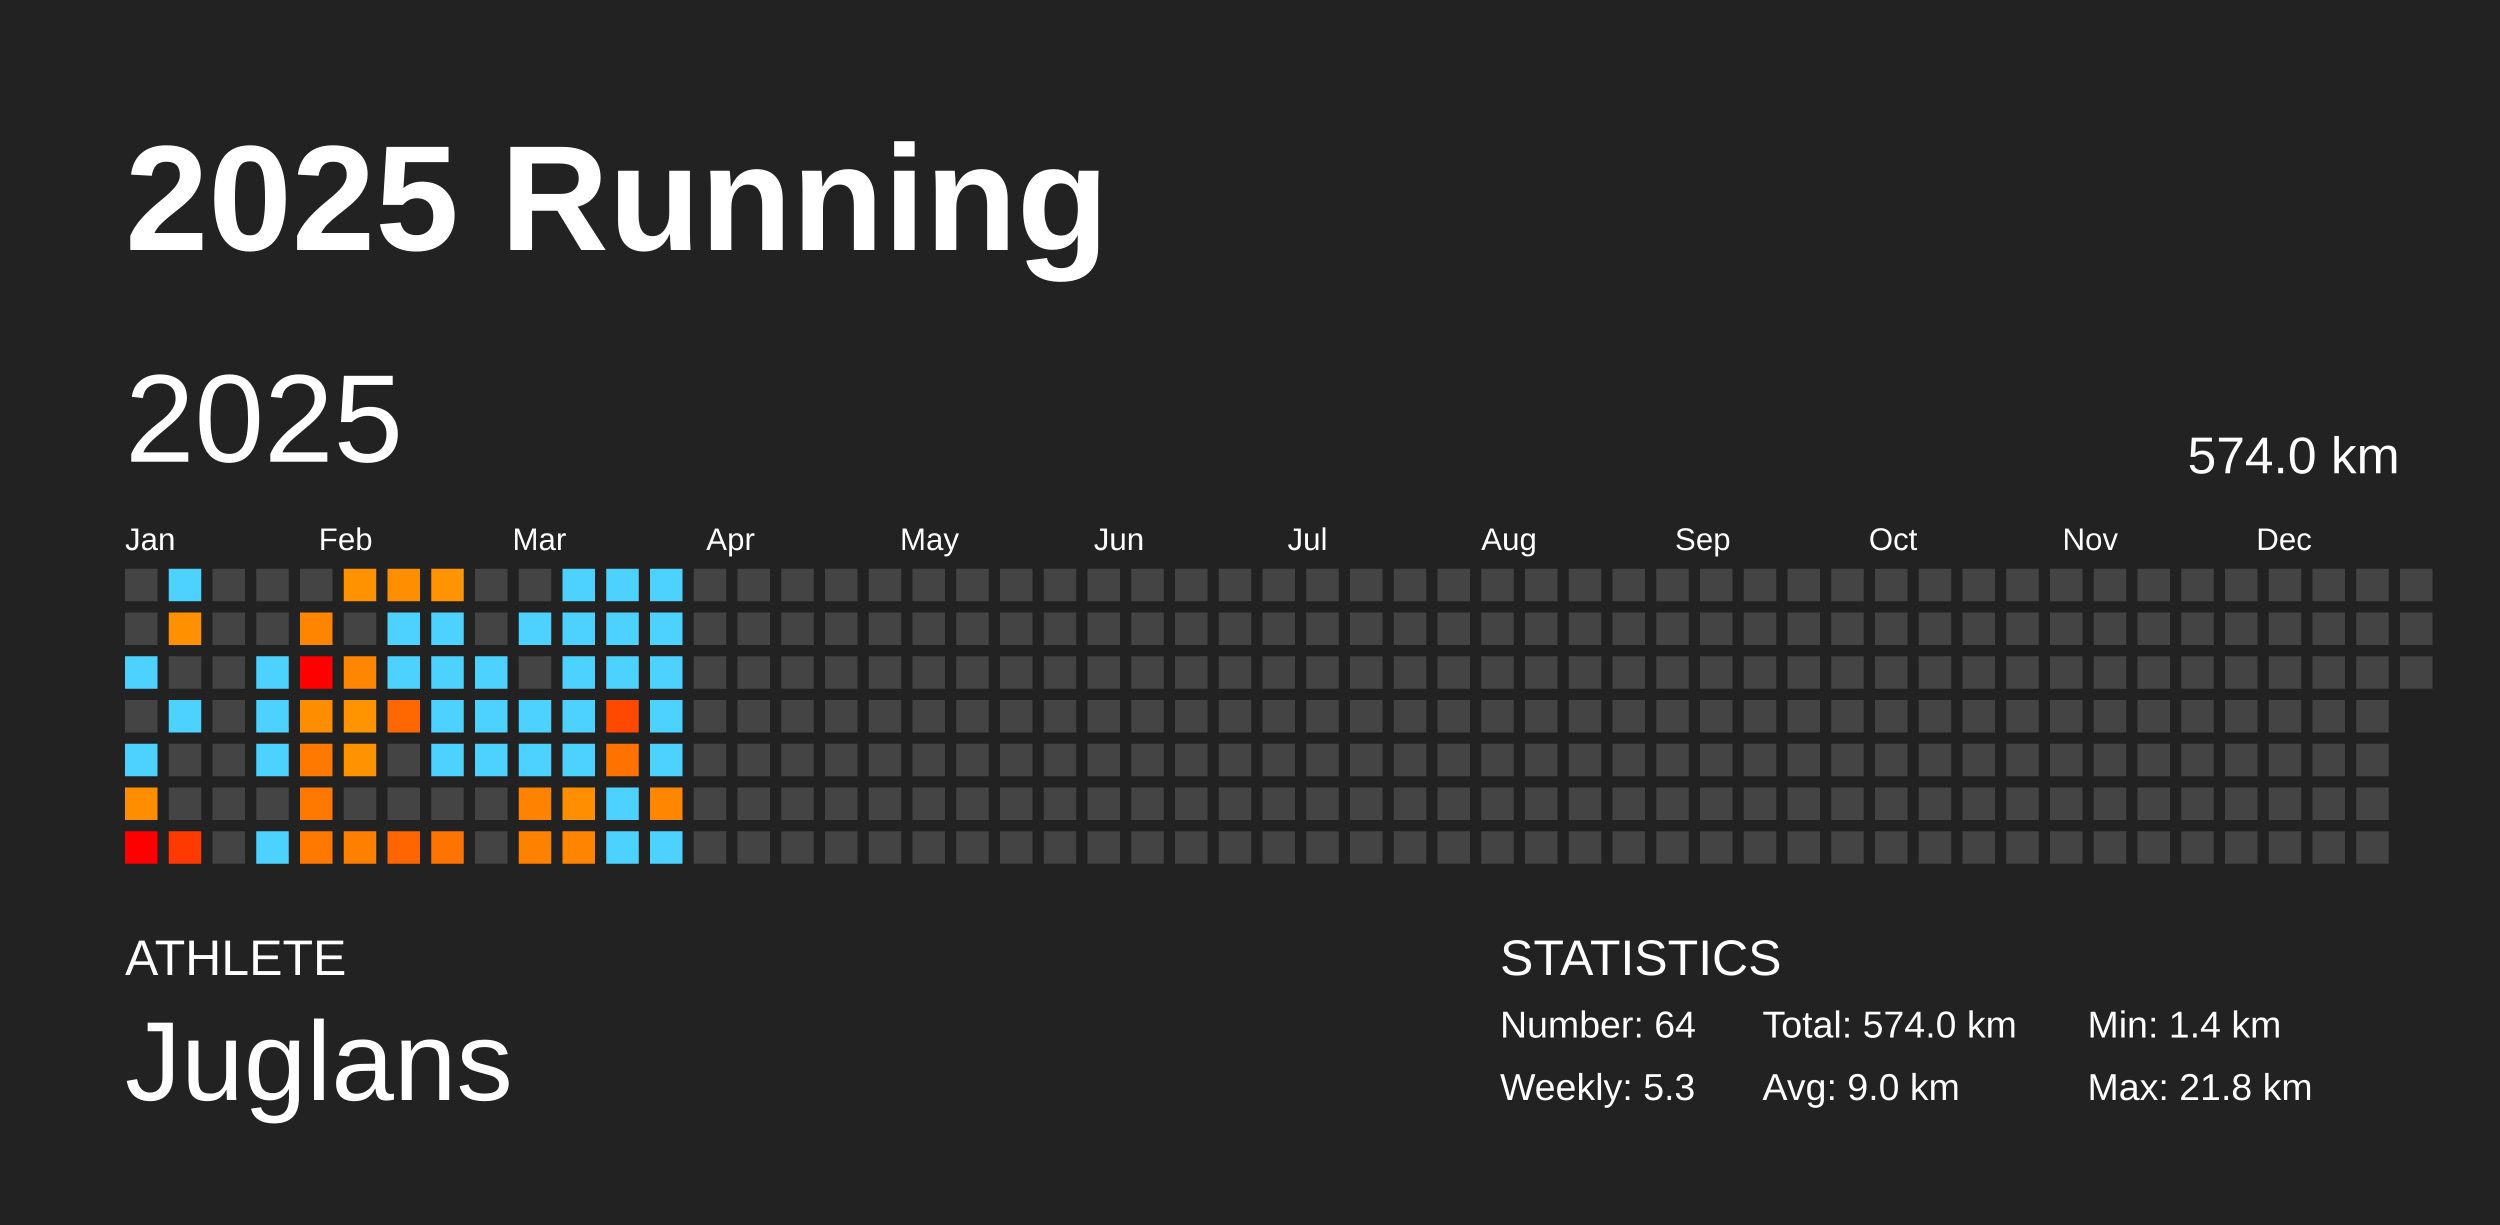
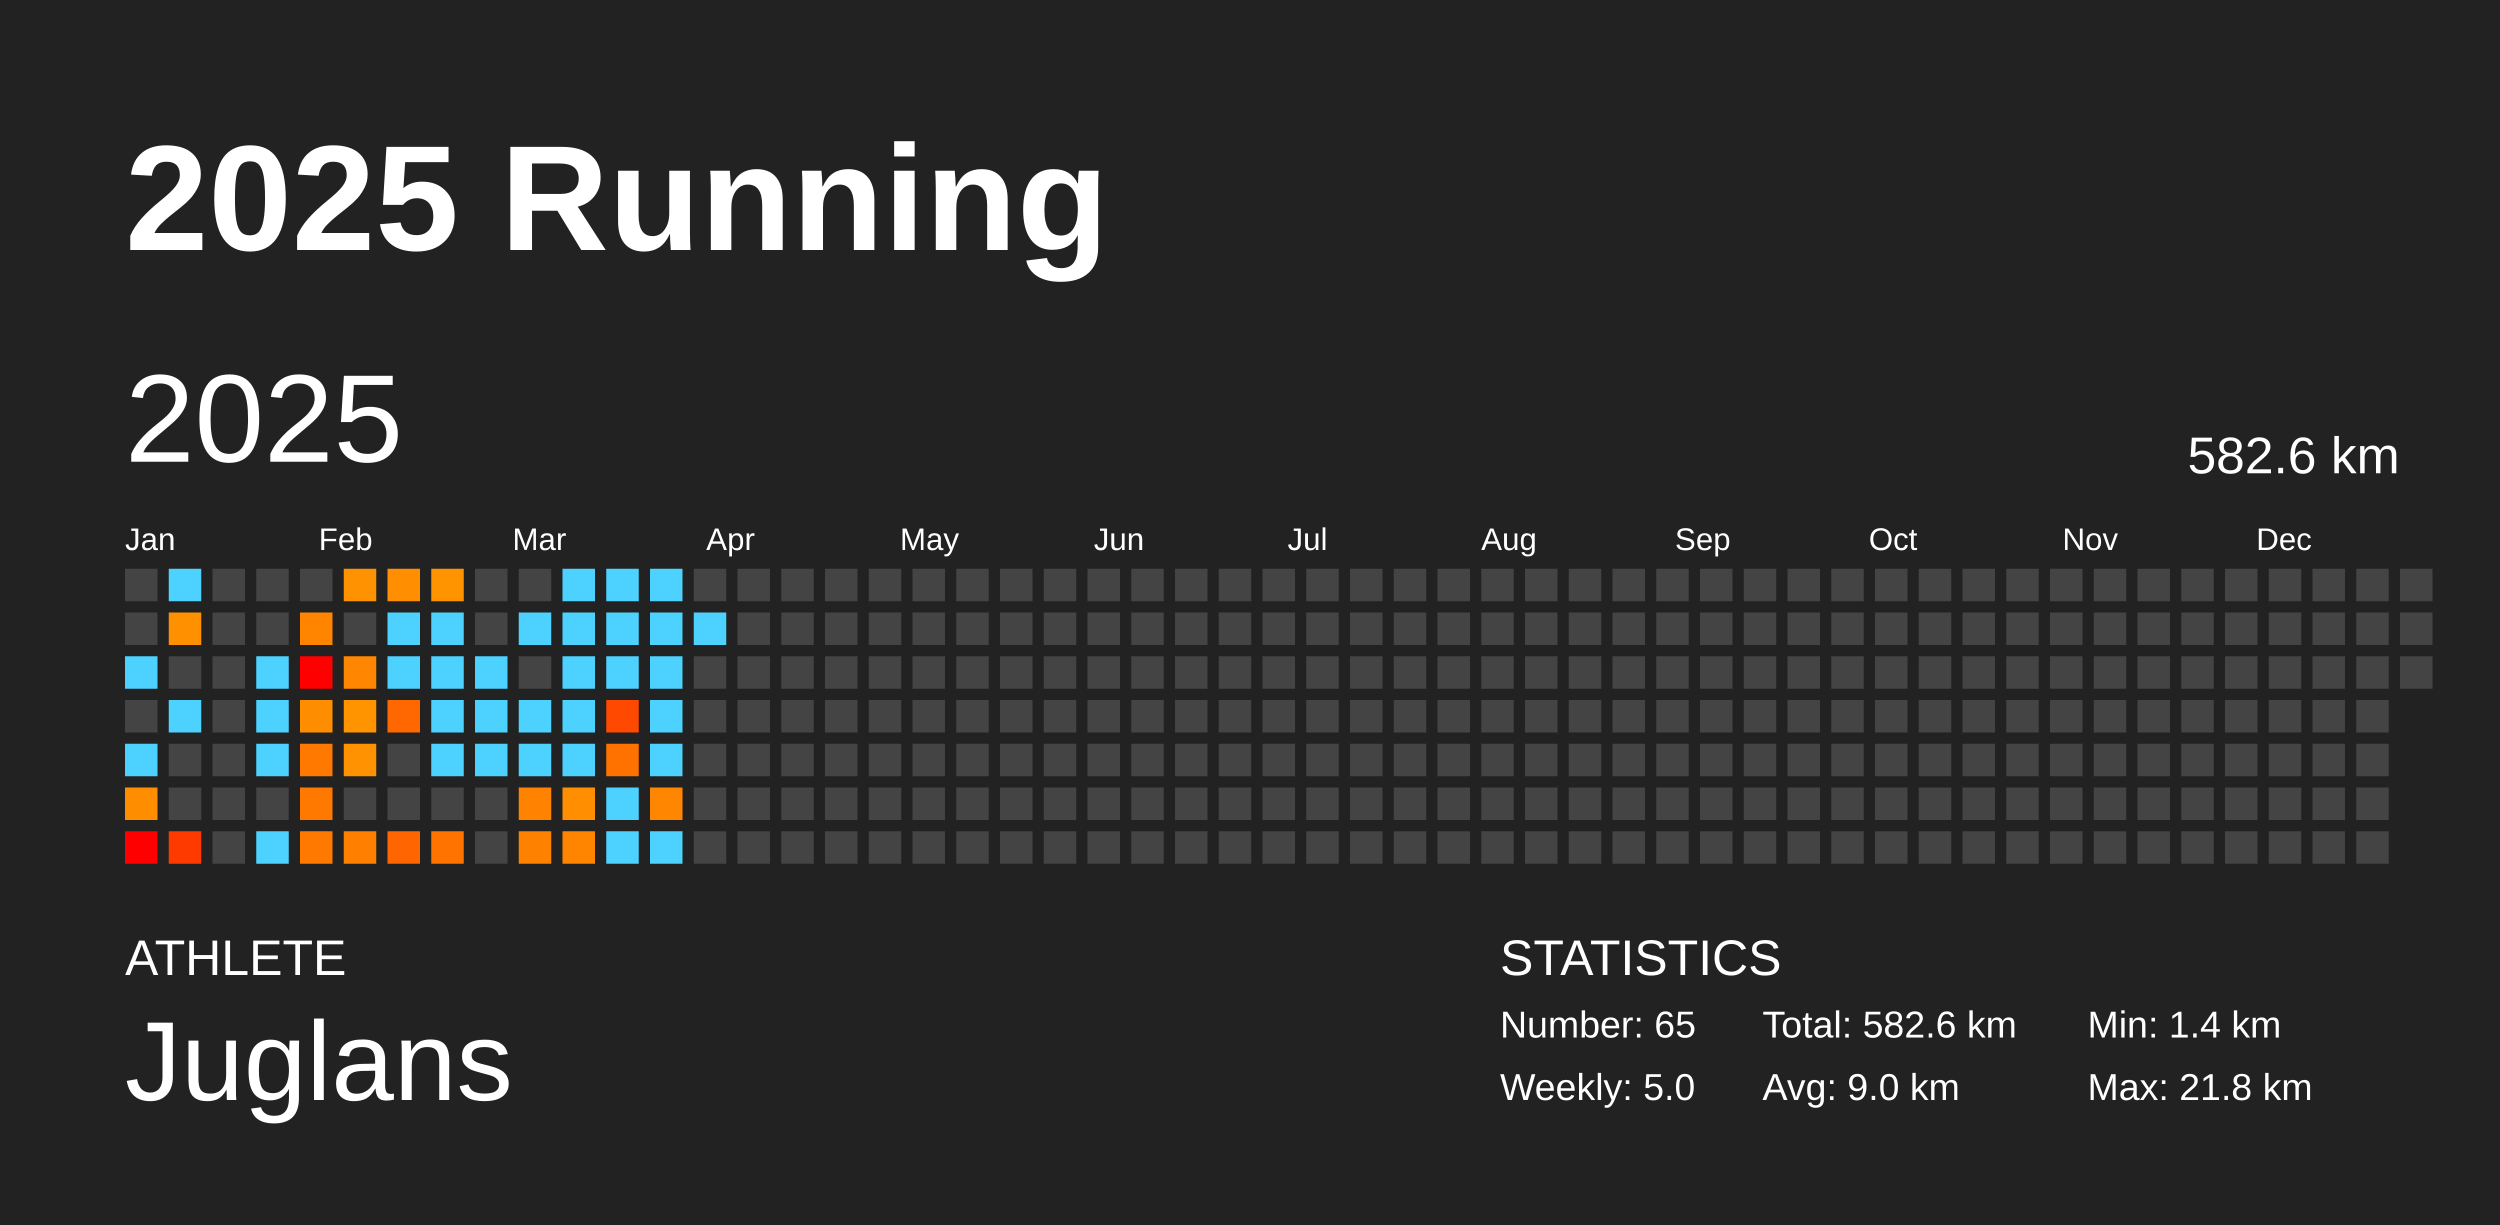
<svg xmlns="http://www.w3.org/2000/svg" baseProfile="full" height="98mm" version="1.1" viewBox="0,0,200,98" width="200mm">
  <defs />
  <rect fill="#222222" height="98" width="200" x="0" y="0" />
  <text fill="#FFFFFF" style="font-size:12px; font-family:Arial; font-weight:bold;" x="10" y="20">2025 Running</text>
  <text fill="#FFFFFF" style="font-size:4px; font-family:Arial" x="10" y="78">ATHLETE</text>
  <text fill="#FFFFFF" style="font-size:9px; font-family:Arial" x="10" y="88">Juglans</text>
  <text fill="#FFFFFF" style="font-size:4px; font-family:Arial" x="120" y="78">STATISTICS</text>
-   <text fill="#FFFFFF" style="font-size:3px; font-family:Arial" x="120" y="83">Number: 64</text>
-   <text fill="#FFFFFF" style="font-size:3px; font-family:Arial" x="120" y="88">Weekly: 5.3</text>
-   <text fill="#FFFFFF" style="font-size:3px; font-family:Arial" x="141" y="83">Total: 574.0 km</text>
+   <text fill="#FFFFFF" style="font-size:3px; font-family:Arial" x="120" y="83">Number: 65</text>
+   <text fill="#FFFFFF" style="font-size:3px; font-family:Arial" x="120" y="88">Weekly: 5.0</text>
+   <text fill="#FFFFFF" style="font-size:3px; font-family:Arial" x="141" y="83">Total: 582.6 km</text>
  <text fill="#FFFFFF" style="font-size:3px; font-family:Arial" x="141" y="88">Avg: 9.0 km</text>
  <text fill="#FFFFFF" style="font-size:3px; font-family:Arial" x="167" y="83">Min: 1.4 km</text>
  <text fill="#FFFFFF" style="font-size:3px; font-family:Arial" x="167" y="88">Max: 21.8 km</text>
  <text dominant-baseline="hanging" fill="#FFFFFF" style="font-size:10.0px; font-family:Arial;" x="10" y="30">2025</text>
-   <text dominant-baseline="hanging" fill="#FFFFFF" style="font-size:4.125px; font-family:Arial;" x="175" y="35">574.0 km</text>
+   <text dominant-baseline="hanging" fill="#FFFFFF" style="font-size:4.125px; font-family:Arial;" x="175" y="35">582.6 km</text>
  <text fill="#FFFFFF" style="font-size:2.5px; font-family:Arial" x="10.0" y="44">Jan</text>
  <text fill="#FFFFFF" style="font-size:2.5px; font-family:Arial" x="25.5" y="44">Feb</text>
  <text fill="#FFFFFF" style="font-size:2.5px; font-family:Arial" x="41.0" y="44">Mar</text>
  <text fill="#FFFFFF" style="font-size:2.5px; font-family:Arial" x="56.5" y="44">Apr</text>
  <text fill="#FFFFFF" style="font-size:2.5px; font-family:Arial" x="72.0" y="44">May</text>
  <text fill="#FFFFFF" style="font-size:2.5px; font-family:Arial" x="87.5" y="44">Jun</text>
  <text fill="#FFFFFF" style="font-size:2.5px; font-family:Arial" x="103.0" y="44">Jul</text>
  <text fill="#FFFFFF" style="font-size:2.5px; font-family:Arial" x="118.5" y="44">Aug</text>
  <text fill="#FFFFFF" style="font-size:2.5px; font-family:Arial" x="134.0" y="44">Sep</text>
  <text fill="#FFFFFF" style="font-size:2.5px; font-family:Arial" x="149.5" y="44">Oct</text>
  <text fill="#FFFFFF" style="font-size:2.5px; font-family:Arial" x="165.0" y="44">Nov</text>
  <text fill="#FFFFFF" style="font-size:2.5px; font-family:Arial" x="180.5" y="44">Dec</text>
  <rect fill="#444444" height="2.6" width="2.6" x="10.0" y="45.5" />
  <rect fill="#444444" height="2.6" width="2.6" x="10.0" y="49.0" />
  <rect fill="#4dd2ff" height="2.6" width="2.6" x="10.0" y="52.5" />
  <rect fill="#444444" height="2.6" width="2.6" x="10.0" y="56.0" />
  <rect fill="#4dd2ff" height="2.6" width="2.6" x="10.0" y="59.5" />
  <rect fill="#ff8d00" height="2.6" width="2.6" x="10.0" y="63.0" />
  <rect fill="red" height="2.6" width="2.6" x="10.0" y="66.5" />
  <rect fill="#4dd2ff" height="2.6" width="2.6" x="13.5" y="45.5" />
  <rect fill="#ff9100" height="2.6" width="2.6" x="13.5" y="49.0" />
  <rect fill="#444444" height="2.6" width="2.6" x="13.5" y="52.5" />
  <rect fill="#4dd2ff" height="2.6" width="2.6" x="13.5" y="56.0" />
  <rect fill="#444444" height="2.6" width="2.6" x="13.5" y="59.5" />
  <rect fill="#444444" height="2.6" width="2.6" x="13.5" y="63.0" />
  <rect fill="#ff3a00" height="2.6" width="2.6" x="13.5" y="66.5" />
  <rect fill="#444444" height="2.6" width="2.6" x="17.0" y="45.5" />
  <rect fill="#444444" height="2.6" width="2.6" x="17.0" y="49.0" />
  <rect fill="#444444" height="2.6" width="2.6" x="17.0" y="52.5" />
  <rect fill="#444444" height="2.6" width="2.6" x="17.0" y="56.0" />
  <rect fill="#444444" height="2.6" width="2.6" x="17.0" y="59.5" />
  <rect fill="#444444" height="2.6" width="2.6" x="17.0" y="63.0" />
  <rect fill="#444444" height="2.6" width="2.6" x="17.0" y="66.5" />
  <rect fill="#444444" height="2.6" width="2.6" x="20.5" y="45.5" />
  <rect fill="#444444" height="2.6" width="2.6" x="20.5" y="49.0" />
  <rect fill="#4dd2ff" height="2.6" width="2.6" x="20.5" y="52.5" />
  <rect fill="#4dd2ff" height="2.6" width="2.6" x="20.5" y="56.0" />
  <rect fill="#4dd2ff" height="2.6" width="2.6" x="20.5" y="59.5" />
  <rect fill="#444444" height="2.6" width="2.6" x="20.5" y="63.0" />
  <rect fill="#4dd2ff" height="2.6" width="2.6" x="20.5" y="66.5" />
  <rect fill="#444444" height="2.6" width="2.6" x="24.0" y="45.5" />
  <rect fill="#ff8400" height="2.6" width="2.6" x="24.0" y="49.0" />
  <rect fill="red" height="2.6" width="2.6" x="24.0" y="52.5" />
  <rect fill="#ff8d00" height="2.6" width="2.6" x="24.0" y="56.0" />
  <rect fill="#ff7800" height="2.6" width="2.6" x="24.0" y="59.5" />
  <rect fill="#ff7900" height="2.6" width="2.6" x="24.0" y="63.0" />
  <rect fill="#ff7900" height="2.6" width="2.6" x="24.0" y="66.5" />
  <rect fill="#ff9200" height="2.6" width="2.6" x="27.5" y="45.5" />
  <rect fill="#444444" height="2.6" width="2.6" x="27.5" y="49.0" />
  <rect fill="#ff8600" height="2.6" width="2.6" x="27.5" y="52.5" />
  <rect fill="#ff9300" height="2.6" width="2.6" x="27.5" y="56.0" />
  <rect fill="#ff9200" height="2.6" width="2.6" x="27.5" y="59.5" />
  <rect fill="#444444" height="2.6" width="2.6" x="27.5" y="63.0" />
  <rect fill="#ff8000" height="2.6" width="2.6" x="27.5" y="66.5" />
  <rect fill="#ff8f00" height="2.6" width="2.6" x="31.0" y="45.5" />
  <rect fill="#4dd2ff" height="2.6" width="2.6" x="31.0" y="49.0" />
  <rect fill="#4dd2ff" height="2.6" width="2.6" x="31.0" y="52.5" />
  <rect fill="#ff6700" height="2.6" width="2.6" x="31.0" y="56.0" />
  <rect fill="#444444" height="2.6" width="2.6" x="31.0" y="59.5" />
  <rect fill="#444444" height="2.6" width="2.6" x="31.0" y="63.0" />
  <rect fill="#ff6500" height="2.6" width="2.6" x="31.0" y="66.5" />
  <rect fill="#ff9300" height="2.6" width="2.6" x="34.5" y="45.5" />
  <rect fill="#4dd2ff" height="2.6" width="2.6" x="34.5" y="49.0" />
  <rect fill="#4dd2ff" height="2.6" width="2.6" x="34.5" y="52.5" />
  <rect fill="#4dd2ff" height="2.6" width="2.6" x="34.5" y="56.0" />
  <rect fill="#4dd2ff" height="2.6" width="2.6" x="34.5" y="59.5" />
  <rect fill="#444444" height="2.6" width="2.6" x="34.5" y="63.0" />
  <rect fill="#ff7300" height="2.6" width="2.6" x="34.5" y="66.5" />
  <rect fill="#444444" height="2.6" width="2.6" x="38.0" y="45.5" />
  <rect fill="#444444" height="2.6" width="2.6" x="38.0" y="49.0" />
  <rect fill="#4dd2ff" height="2.6" width="2.6" x="38.0" y="52.5" />
  <rect fill="#4dd2ff" height="2.6" width="2.6" x="38.0" y="56.0" />
  <rect fill="#4dd2ff" height="2.6" width="2.6" x="38.0" y="59.5" />
  <rect fill="#444444" height="2.6" width="2.6" x="38.0" y="63.0" />
  <rect fill="#444444" height="2.6" width="2.6" x="38.0" y="66.5" />
  <rect fill="#444444" height="2.6" width="2.6" x="41.5" y="45.5" />
  <rect fill="#4dd2ff" height="2.6" width="2.6" x="41.5" y="49.0" />
  <rect fill="#444444" height="2.6" width="2.6" x="41.5" y="52.5" />
  <rect fill="#4dd2ff" height="2.6" width="2.6" x="41.5" y="56.0" />
  <rect fill="#4dd2ff" height="2.6" width="2.6" x="41.5" y="59.5" />
  <rect fill="#ff8200" height="2.6" width="2.6" x="41.5" y="63.0" />
  <rect fill="#ff8100" height="2.6" width="2.6" x="41.5" y="66.5" />
  <rect fill="#4dd2ff" height="2.6" width="2.6" x="45.0" y="45.5" />
  <rect fill="#4dd2ff" height="2.6" width="2.6" x="45.0" y="49.0" />
  <rect fill="#4dd2ff" height="2.6" width="2.6" x="45.0" y="52.5" />
  <rect fill="#4dd2ff" height="2.6" width="2.6" x="45.0" y="56.0" />
  <rect fill="#4dd2ff" height="2.6" width="2.6" x="45.0" y="59.5" />
  <rect fill="#ff8f00" height="2.6" width="2.6" x="45.0" y="63.0" />
  <rect fill="#ff8500" height="2.6" width="2.6" x="45.0" y="66.5" />
  <rect fill="#4dd2ff" height="2.6" width="2.6" x="48.5" y="45.5" />
  <rect fill="#4dd2ff" height="2.6" width="2.6" x="48.5" y="49.0" />
  <rect fill="#4dd2ff" height="2.6" width="2.6" x="48.5" y="52.5" />
  <rect fill="#ff4800" height="2.6" width="2.6" x="48.5" y="56.0" />
  <rect fill="#ff7200" height="2.6" width="2.6" x="48.5" y="59.5" />
  <rect fill="#4dd2ff" height="2.6" width="2.6" x="48.5" y="63.0" />
  <rect fill="#4dd2ff" height="2.6" width="2.6" x="48.5" y="66.5" />
  <rect fill="#4dd2ff" height="2.6" width="2.6" x="52.0" y="45.5" />
  <rect fill="#4dd2ff" height="2.6" width="2.6" x="52.0" y="49.0" />
  <rect fill="#4dd2ff" height="2.6" width="2.6" x="52.0" y="52.5" />
  <rect fill="#4dd2ff" height="2.6" width="2.6" x="52.0" y="56.0" />
  <rect fill="#4dd2ff" height="2.6" width="2.6" x="52.0" y="59.5" />
  <rect fill="#ff8600" height="2.6" width="2.6" x="52.0" y="63.0" />
  <rect fill="#4dd2ff" height="2.6" width="2.6" x="52.0" y="66.5" />
  <rect fill="#444444" height="2.6" width="2.6" x="55.5" y="45.5" />
-   <rect fill="#444444" height="2.6" width="2.6" x="55.5" y="49.0" />
+   <rect fill="#4dd2ff" height="2.6" width="2.6" x="55.5" y="49.0" />
  <rect fill="#444444" height="2.6" width="2.6" x="55.5" y="52.5" />
  <rect fill="#444444" height="2.6" width="2.6" x="55.5" y="56.0" />
  <rect fill="#444444" height="2.6" width="2.6" x="55.5" y="59.5" />
  <rect fill="#444444" height="2.6" width="2.6" x="55.5" y="63.0" />
  <rect fill="#444444" height="2.6" width="2.6" x="55.5" y="66.5" />
  <rect fill="#444444" height="2.6" width="2.6" x="59.0" y="45.5" />
  <rect fill="#444444" height="2.6" width="2.6" x="59.0" y="49.0" />
  <rect fill="#444444" height="2.6" width="2.6" x="59.0" y="52.5" />
  <rect fill="#444444" height="2.6" width="2.6" x="59.0" y="56.0" />
  <rect fill="#444444" height="2.6" width="2.6" x="59.0" y="59.5" />
  <rect fill="#444444" height="2.6" width="2.6" x="59.0" y="63.0" />
  <rect fill="#444444" height="2.6" width="2.6" x="59.0" y="66.5" />
  <rect fill="#444444" height="2.6" width="2.6" x="62.5" y="45.5" />
  <rect fill="#444444" height="2.6" width="2.6" x="62.5" y="49.0" />
  <rect fill="#444444" height="2.6" width="2.6" x="62.5" y="52.5" />
  <rect fill="#444444" height="2.6" width="2.6" x="62.5" y="56.0" />
  <rect fill="#444444" height="2.6" width="2.6" x="62.5" y="59.5" />
  <rect fill="#444444" height="2.6" width="2.6" x="62.5" y="63.0" />
  <rect fill="#444444" height="2.6" width="2.6" x="62.5" y="66.5" />
  <rect fill="#444444" height="2.6" width="2.6" x="66.0" y="45.5" />
  <rect fill="#444444" height="2.6" width="2.6" x="66.0" y="49.0" />
  <rect fill="#444444" height="2.6" width="2.6" x="66.0" y="52.5" />
  <rect fill="#444444" height="2.6" width="2.6" x="66.0" y="56.0" />
  <rect fill="#444444" height="2.6" width="2.6" x="66.0" y="59.5" />
  <rect fill="#444444" height="2.6" width="2.6" x="66.0" y="63.0" />
  <rect fill="#444444" height="2.6" width="2.6" x="66.0" y="66.5" />
  <rect fill="#444444" height="2.6" width="2.6" x="69.5" y="45.5" />
  <rect fill="#444444" height="2.6" width="2.6" x="69.5" y="49.0" />
  <rect fill="#444444" height="2.6" width="2.6" x="69.5" y="52.5" />
  <rect fill="#444444" height="2.6" width="2.6" x="69.5" y="56.0" />
  <rect fill="#444444" height="2.6" width="2.6" x="69.5" y="59.5" />
  <rect fill="#444444" height="2.6" width="2.6" x="69.5" y="63.0" />
  <rect fill="#444444" height="2.6" width="2.6" x="69.5" y="66.5" />
  <rect fill="#444444" height="2.6" width="2.6" x="73.0" y="45.5" />
  <rect fill="#444444" height="2.6" width="2.6" x="73.0" y="49.0" />
  <rect fill="#444444" height="2.6" width="2.6" x="73.0" y="52.5" />
  <rect fill="#444444" height="2.6" width="2.6" x="73.0" y="56.0" />
  <rect fill="#444444" height="2.6" width="2.6" x="73.0" y="59.5" />
  <rect fill="#444444" height="2.6" width="2.6" x="73.0" y="63.0" />
  <rect fill="#444444" height="2.6" width="2.6" x="73.0" y="66.5" />
  <rect fill="#444444" height="2.6" width="2.6" x="76.5" y="45.5" />
  <rect fill="#444444" height="2.6" width="2.6" x="76.5" y="49.0" />
  <rect fill="#444444" height="2.6" width="2.6" x="76.5" y="52.5" />
  <rect fill="#444444" height="2.6" width="2.6" x="76.5" y="56.0" />
  <rect fill="#444444" height="2.6" width="2.6" x="76.5" y="59.5" />
  <rect fill="#444444" height="2.6" width="2.6" x="76.5" y="63.0" />
  <rect fill="#444444" height="2.6" width="2.6" x="76.5" y="66.5" />
  <rect fill="#444444" height="2.6" width="2.6" x="80.0" y="45.5" />
  <rect fill="#444444" height="2.6" width="2.6" x="80.0" y="49.0" />
  <rect fill="#444444" height="2.6" width="2.6" x="80.0" y="52.5" />
  <rect fill="#444444" height="2.6" width="2.6" x="80.0" y="56.0" />
  <rect fill="#444444" height="2.6" width="2.6" x="80.0" y="59.5" />
  <rect fill="#444444" height="2.6" width="2.6" x="80.0" y="63.0" />
  <rect fill="#444444" height="2.6" width="2.6" x="80.0" y="66.5" />
  <rect fill="#444444" height="2.6" width="2.6" x="83.5" y="45.5" />
  <rect fill="#444444" height="2.6" width="2.6" x="83.5" y="49.0" />
  <rect fill="#444444" height="2.6" width="2.6" x="83.5" y="52.5" />
  <rect fill="#444444" height="2.6" width="2.6" x="83.5" y="56.0" />
  <rect fill="#444444" height="2.6" width="2.6" x="83.5" y="59.5" />
  <rect fill="#444444" height="2.6" width="2.6" x="83.5" y="63.0" />
  <rect fill="#444444" height="2.6" width="2.6" x="83.5" y="66.5" />
  <rect fill="#444444" height="2.6" width="2.6" x="87.0" y="45.5" />
  <rect fill="#444444" height="2.6" width="2.6" x="87.0" y="49.0" />
  <rect fill="#444444" height="2.6" width="2.6" x="87.0" y="52.5" />
  <rect fill="#444444" height="2.6" width="2.6" x="87.0" y="56.0" />
  <rect fill="#444444" height="2.6" width="2.6" x="87.0" y="59.5" />
  <rect fill="#444444" height="2.6" width="2.6" x="87.0" y="63.0" />
  <rect fill="#444444" height="2.6" width="2.6" x="87.0" y="66.5" />
  <rect fill="#444444" height="2.6" width="2.6" x="90.5" y="45.5" />
  <rect fill="#444444" height="2.6" width="2.6" x="90.5" y="49.0" />
  <rect fill="#444444" height="2.6" width="2.6" x="90.5" y="52.5" />
  <rect fill="#444444" height="2.6" width="2.6" x="90.5" y="56.0" />
  <rect fill="#444444" height="2.6" width="2.6" x="90.5" y="59.5" />
  <rect fill="#444444" height="2.6" width="2.6" x="90.5" y="63.0" />
  <rect fill="#444444" height="2.6" width="2.6" x="90.5" y="66.5" />
  <rect fill="#444444" height="2.6" width="2.6" x="94.0" y="45.5" />
  <rect fill="#444444" height="2.6" width="2.6" x="94.0" y="49.0" />
  <rect fill="#444444" height="2.6" width="2.6" x="94.0" y="52.5" />
  <rect fill="#444444" height="2.6" width="2.6" x="94.0" y="56.0" />
  <rect fill="#444444" height="2.6" width="2.6" x="94.0" y="59.5" />
  <rect fill="#444444" height="2.6" width="2.6" x="94.0" y="63.0" />
  <rect fill="#444444" height="2.6" width="2.6" x="94.0" y="66.5" />
  <rect fill="#444444" height="2.6" width="2.6" x="97.5" y="45.5" />
  <rect fill="#444444" height="2.6" width="2.6" x="97.5" y="49.0" />
  <rect fill="#444444" height="2.6" width="2.6" x="97.5" y="52.5" />
  <rect fill="#444444" height="2.6" width="2.6" x="97.5" y="56.0" />
  <rect fill="#444444" height="2.6" width="2.6" x="97.5" y="59.5" />
  <rect fill="#444444" height="2.6" width="2.6" x="97.5" y="63.0" />
  <rect fill="#444444" height="2.6" width="2.6" x="97.5" y="66.5" />
  <rect fill="#444444" height="2.6" width="2.6" x="101.0" y="45.5" />
  <rect fill="#444444" height="2.6" width="2.6" x="101.0" y="49.0" />
  <rect fill="#444444" height="2.6" width="2.6" x="101.0" y="52.5" />
  <rect fill="#444444" height="2.6" width="2.6" x="101.0" y="56.0" />
  <rect fill="#444444" height="2.6" width="2.6" x="101.0" y="59.5" />
  <rect fill="#444444" height="2.6" width="2.6" x="101.0" y="63.0" />
  <rect fill="#444444" height="2.6" width="2.6" x="101.0" y="66.5" />
  <rect fill="#444444" height="2.6" width="2.6" x="104.5" y="45.5" />
  <rect fill="#444444" height="2.6" width="2.6" x="104.5" y="49.0" />
  <rect fill="#444444" height="2.6" width="2.6" x="104.5" y="52.5" />
  <rect fill="#444444" height="2.6" width="2.6" x="104.5" y="56.0" />
  <rect fill="#444444" height="2.6" width="2.6" x="104.5" y="59.5" />
  <rect fill="#444444" height="2.6" width="2.6" x="104.5" y="63.0" />
  <rect fill="#444444" height="2.6" width="2.6" x="104.5" y="66.5" />
  <rect fill="#444444" height="2.6" width="2.6" x="108.0" y="45.5" />
  <rect fill="#444444" height="2.6" width="2.6" x="108.0" y="49.0" />
  <rect fill="#444444" height="2.6" width="2.6" x="108.0" y="52.5" />
  <rect fill="#444444" height="2.6" width="2.6" x="108.0" y="56.0" />
  <rect fill="#444444" height="2.6" width="2.6" x="108.0" y="59.5" />
  <rect fill="#444444" height="2.6" width="2.6" x="108.0" y="63.0" />
  <rect fill="#444444" height="2.6" width="2.6" x="108.0" y="66.5" />
  <rect fill="#444444" height="2.6" width="2.6" x="111.5" y="45.5" />
  <rect fill="#444444" height="2.6" width="2.6" x="111.5" y="49.0" />
  <rect fill="#444444" height="2.6" width="2.6" x="111.5" y="52.5" />
  <rect fill="#444444" height="2.6" width="2.6" x="111.5" y="56.0" />
  <rect fill="#444444" height="2.6" width="2.6" x="111.5" y="59.5" />
  <rect fill="#444444" height="2.6" width="2.6" x="111.5" y="63.0" />
  <rect fill="#444444" height="2.6" width="2.6" x="111.5" y="66.5" />
  <rect fill="#444444" height="2.6" width="2.6" x="115.0" y="45.5" />
  <rect fill="#444444" height="2.6" width="2.6" x="115.0" y="49.0" />
  <rect fill="#444444" height="2.6" width="2.6" x="115.0" y="52.5" />
  <rect fill="#444444" height="2.6" width="2.6" x="115.0" y="56.0" />
  <rect fill="#444444" height="2.6" width="2.6" x="115.0" y="59.5" />
  <rect fill="#444444" height="2.6" width="2.6" x="115.0" y="63.0" />
  <rect fill="#444444" height="2.6" width="2.6" x="115.0" y="66.5" />
  <rect fill="#444444" height="2.6" width="2.6" x="118.5" y="45.5" />
  <rect fill="#444444" height="2.6" width="2.6" x="118.5" y="49.0" />
  <rect fill="#444444" height="2.6" width="2.6" x="118.5" y="52.5" />
  <rect fill="#444444" height="2.6" width="2.6" x="118.5" y="56.0" />
  <rect fill="#444444" height="2.6" width="2.6" x="118.5" y="59.5" />
  <rect fill="#444444" height="2.6" width="2.6" x="118.5" y="63.0" />
  <rect fill="#444444" height="2.6" width="2.6" x="118.5" y="66.5" />
  <rect fill="#444444" height="2.6" width="2.6" x="122.0" y="45.5" />
  <rect fill="#444444" height="2.6" width="2.6" x="122.0" y="49.0" />
  <rect fill="#444444" height="2.6" width="2.6" x="122.0" y="52.5" />
  <rect fill="#444444" height="2.6" width="2.6" x="122.0" y="56.0" />
  <rect fill="#444444" height="2.6" width="2.6" x="122.0" y="59.5" />
  <rect fill="#444444" height="2.6" width="2.6" x="122.0" y="63.0" />
  <rect fill="#444444" height="2.6" width="2.6" x="122.0" y="66.5" />
  <rect fill="#444444" height="2.6" width="2.6" x="125.5" y="45.5" />
  <rect fill="#444444" height="2.6" width="2.6" x="125.5" y="49.0" />
  <rect fill="#444444" height="2.6" width="2.6" x="125.5" y="52.5" />
  <rect fill="#444444" height="2.6" width="2.6" x="125.5" y="56.0" />
  <rect fill="#444444" height="2.6" width="2.6" x="125.5" y="59.5" />
  <rect fill="#444444" height="2.6" width="2.6" x="125.5" y="63.0" />
  <rect fill="#444444" height="2.6" width="2.6" x="125.5" y="66.5" />
  <rect fill="#444444" height="2.6" width="2.6" x="129.0" y="45.5" />
  <rect fill="#444444" height="2.6" width="2.6" x="129.0" y="49.0" />
  <rect fill="#444444" height="2.6" width="2.6" x="129.0" y="52.5" />
  <rect fill="#444444" height="2.6" width="2.6" x="129.0" y="56.0" />
  <rect fill="#444444" height="2.6" width="2.6" x="129.0" y="59.5" />
  <rect fill="#444444" height="2.6" width="2.6" x="129.0" y="63.0" />
  <rect fill="#444444" height="2.6" width="2.6" x="129.0" y="66.5" />
  <rect fill="#444444" height="2.6" width="2.6" x="132.5" y="45.5" />
  <rect fill="#444444" height="2.6" width="2.6" x="132.5" y="49.0" />
  <rect fill="#444444" height="2.6" width="2.6" x="132.5" y="52.5" />
  <rect fill="#444444" height="2.6" width="2.6" x="132.5" y="56.0" />
  <rect fill="#444444" height="2.6" width="2.6" x="132.5" y="59.5" />
  <rect fill="#444444" height="2.6" width="2.6" x="132.5" y="63.0" />
  <rect fill="#444444" height="2.6" width="2.6" x="132.5" y="66.5" />
  <rect fill="#444444" height="2.6" width="2.6" x="136.0" y="45.5" />
  <rect fill="#444444" height="2.6" width="2.6" x="136.0" y="49.0" />
  <rect fill="#444444" height="2.6" width="2.6" x="136.0" y="52.5" />
  <rect fill="#444444" height="2.6" width="2.6" x="136.0" y="56.0" />
  <rect fill="#444444" height="2.6" width="2.6" x="136.0" y="59.5" />
  <rect fill="#444444" height="2.6" width="2.6" x="136.0" y="63.0" />
  <rect fill="#444444" height="2.6" width="2.6" x="136.0" y="66.5" />
  <rect fill="#444444" height="2.6" width="2.6" x="139.5" y="45.5" />
  <rect fill="#444444" height="2.6" width="2.6" x="139.5" y="49.0" />
  <rect fill="#444444" height="2.6" width="2.6" x="139.5" y="52.5" />
  <rect fill="#444444" height="2.6" width="2.6" x="139.5" y="56.0" />
  <rect fill="#444444" height="2.6" width="2.6" x="139.5" y="59.5" />
  <rect fill="#444444" height="2.6" width="2.6" x="139.5" y="63.0" />
  <rect fill="#444444" height="2.6" width="2.6" x="139.5" y="66.5" />
  <rect fill="#444444" height="2.6" width="2.6" x="143.0" y="45.5" />
  <rect fill="#444444" height="2.6" width="2.6" x="143.0" y="49.0" />
  <rect fill="#444444" height="2.6" width="2.6" x="143.0" y="52.5" />
  <rect fill="#444444" height="2.6" width="2.6" x="143.0" y="56.0" />
  <rect fill="#444444" height="2.6" width="2.6" x="143.0" y="59.5" />
  <rect fill="#444444" height="2.6" width="2.6" x="143.0" y="63.0" />
  <rect fill="#444444" height="2.6" width="2.6" x="143.0" y="66.5" />
  <rect fill="#444444" height="2.6" width="2.6" x="146.5" y="45.5" />
  <rect fill="#444444" height="2.6" width="2.6" x="146.5" y="49.0" />
  <rect fill="#444444" height="2.6" width="2.6" x="146.5" y="52.5" />
  <rect fill="#444444" height="2.6" width="2.6" x="146.5" y="56.0" />
  <rect fill="#444444" height="2.6" width="2.6" x="146.5" y="59.5" />
  <rect fill="#444444" height="2.6" width="2.6" x="146.5" y="63.0" />
  <rect fill="#444444" height="2.6" width="2.6" x="146.5" y="66.5" />
  <rect fill="#444444" height="2.6" width="2.6" x="150.0" y="45.5" />
  <rect fill="#444444" height="2.6" width="2.6" x="150.0" y="49.0" />
  <rect fill="#444444" height="2.6" width="2.6" x="150.0" y="52.5" />
  <rect fill="#444444" height="2.6" width="2.6" x="150.0" y="56.0" />
  <rect fill="#444444" height="2.6" width="2.6" x="150.0" y="59.5" />
  <rect fill="#444444" height="2.6" width="2.6" x="150.0" y="63.0" />
  <rect fill="#444444" height="2.6" width="2.6" x="150.0" y="66.5" />
  <rect fill="#444444" height="2.6" width="2.6" x="153.5" y="45.5" />
  <rect fill="#444444" height="2.6" width="2.6" x="153.5" y="49.0" />
  <rect fill="#444444" height="2.6" width="2.6" x="153.5" y="52.5" />
  <rect fill="#444444" height="2.6" width="2.6" x="153.5" y="56.0" />
  <rect fill="#444444" height="2.6" width="2.6" x="153.5" y="59.5" />
  <rect fill="#444444" height="2.6" width="2.6" x="153.5" y="63.0" />
  <rect fill="#444444" height="2.6" width="2.6" x="153.5" y="66.5" />
  <rect fill="#444444" height="2.6" width="2.6" x="157.0" y="45.5" />
  <rect fill="#444444" height="2.6" width="2.6" x="157.0" y="49.0" />
  <rect fill="#444444" height="2.6" width="2.6" x="157.0" y="52.5" />
  <rect fill="#444444" height="2.6" width="2.6" x="157.0" y="56.0" />
  <rect fill="#444444" height="2.6" width="2.6" x="157.0" y="59.5" />
  <rect fill="#444444" height="2.6" width="2.6" x="157.0" y="63.0" />
  <rect fill="#444444" height="2.6" width="2.6" x="157.0" y="66.5" />
  <rect fill="#444444" height="2.6" width="2.6" x="160.5" y="45.5" />
  <rect fill="#444444" height="2.6" width="2.6" x="160.5" y="49.0" />
  <rect fill="#444444" height="2.6" width="2.6" x="160.5" y="52.5" />
  <rect fill="#444444" height="2.6" width="2.6" x="160.5" y="56.0" />
  <rect fill="#444444" height="2.6" width="2.6" x="160.5" y="59.5" />
  <rect fill="#444444" height="2.6" width="2.6" x="160.5" y="63.0" />
  <rect fill="#444444" height="2.6" width="2.6" x="160.5" y="66.5" />
  <rect fill="#444444" height="2.6" width="2.6" x="164.0" y="45.5" />
  <rect fill="#444444" height="2.6" width="2.6" x="164.0" y="49.0" />
  <rect fill="#444444" height="2.6" width="2.6" x="164.0" y="52.5" />
  <rect fill="#444444" height="2.6" width="2.6" x="164.0" y="56.0" />
  <rect fill="#444444" height="2.6" width="2.6" x="164.0" y="59.5" />
  <rect fill="#444444" height="2.6" width="2.6" x="164.0" y="63.0" />
  <rect fill="#444444" height="2.6" width="2.6" x="164.0" y="66.5" />
  <rect fill="#444444" height="2.6" width="2.6" x="167.5" y="45.5" />
  <rect fill="#444444" height="2.6" width="2.6" x="167.5" y="49.0" />
  <rect fill="#444444" height="2.6" width="2.6" x="167.5" y="52.5" />
  <rect fill="#444444" height="2.6" width="2.6" x="167.5" y="56.0" />
  <rect fill="#444444" height="2.6" width="2.6" x="167.5" y="59.5" />
  <rect fill="#444444" height="2.6" width="2.6" x="167.5" y="63.0" />
  <rect fill="#444444" height="2.6" width="2.6" x="167.5" y="66.5" />
  <rect fill="#444444" height="2.6" width="2.6" x="171.0" y="45.5" />
  <rect fill="#444444" height="2.6" width="2.6" x="171.0" y="49.0" />
  <rect fill="#444444" height="2.6" width="2.6" x="171.0" y="52.5" />
  <rect fill="#444444" height="2.6" width="2.6" x="171.0" y="56.0" />
  <rect fill="#444444" height="2.6" width="2.6" x="171.0" y="59.5" />
  <rect fill="#444444" height="2.6" width="2.6" x="171.0" y="63.0" />
  <rect fill="#444444" height="2.6" width="2.6" x="171.0" y="66.5" />
  <rect fill="#444444" height="2.6" width="2.6" x="174.5" y="45.5" />
  <rect fill="#444444" height="2.6" width="2.6" x="174.5" y="49.0" />
  <rect fill="#444444" height="2.6" width="2.6" x="174.5" y="52.5" />
  <rect fill="#444444" height="2.6" width="2.6" x="174.5" y="56.0" />
  <rect fill="#444444" height="2.6" width="2.6" x="174.5" y="59.5" />
  <rect fill="#444444" height="2.6" width="2.6" x="174.5" y="63.0" />
  <rect fill="#444444" height="2.6" width="2.6" x="174.5" y="66.5" />
  <rect fill="#444444" height="2.6" width="2.6" x="178.0" y="45.5" />
  <rect fill="#444444" height="2.6" width="2.6" x="178.0" y="49.0" />
  <rect fill="#444444" height="2.6" width="2.6" x="178.0" y="52.5" />
  <rect fill="#444444" height="2.6" width="2.6" x="178.0" y="56.0" />
  <rect fill="#444444" height="2.6" width="2.6" x="178.0" y="59.5" />
  <rect fill="#444444" height="2.6" width="2.6" x="178.0" y="63.0" />
  <rect fill="#444444" height="2.6" width="2.6" x="178.0" y="66.5" />
  <rect fill="#444444" height="2.6" width="2.6" x="181.5" y="45.5" />
  <rect fill="#444444" height="2.6" width="2.6" x="181.5" y="49.0" />
  <rect fill="#444444" height="2.6" width="2.6" x="181.5" y="52.5" />
  <rect fill="#444444" height="2.6" width="2.6" x="181.5" y="56.0" />
  <rect fill="#444444" height="2.6" width="2.6" x="181.5" y="59.5" />
  <rect fill="#444444" height="2.6" width="2.6" x="181.5" y="63.0" />
  <rect fill="#444444" height="2.6" width="2.6" x="181.5" y="66.5" />
  <rect fill="#444444" height="2.6" width="2.6" x="185.0" y="45.5" />
  <rect fill="#444444" height="2.6" width="2.6" x="185.0" y="49.0" />
  <rect fill="#444444" height="2.6" width="2.6" x="185.0" y="52.5" />
  <rect fill="#444444" height="2.6" width="2.6" x="185.0" y="56.0" />
  <rect fill="#444444" height="2.6" width="2.6" x="185.0" y="59.5" />
  <rect fill="#444444" height="2.6" width="2.6" x="185.0" y="63.0" />
  <rect fill="#444444" height="2.6" width="2.6" x="185.0" y="66.5" />
  <rect fill="#444444" height="2.6" width="2.6" x="188.5" y="45.5" />
  <rect fill="#444444" height="2.6" width="2.6" x="188.5" y="49.0" />
  <rect fill="#444444" height="2.6" width="2.6" x="188.5" y="52.5" />
  <rect fill="#444444" height="2.6" width="2.6" x="188.5" y="56.0" />
  <rect fill="#444444" height="2.6" width="2.6" x="188.5" y="59.5" />
  <rect fill="#444444" height="2.6" width="2.6" x="188.5" y="63.0" />
  <rect fill="#444444" height="2.6" width="2.6" x="188.5" y="66.5" />
  <rect fill="#444444" height="2.6" width="2.6" x="192.0" y="45.5" />
  <rect fill="#444444" height="2.6" width="2.6" x="192.0" y="49.0" />
  <rect fill="#444444" height="2.6" width="2.6" x="192.0" y="52.5" />
</svg>
